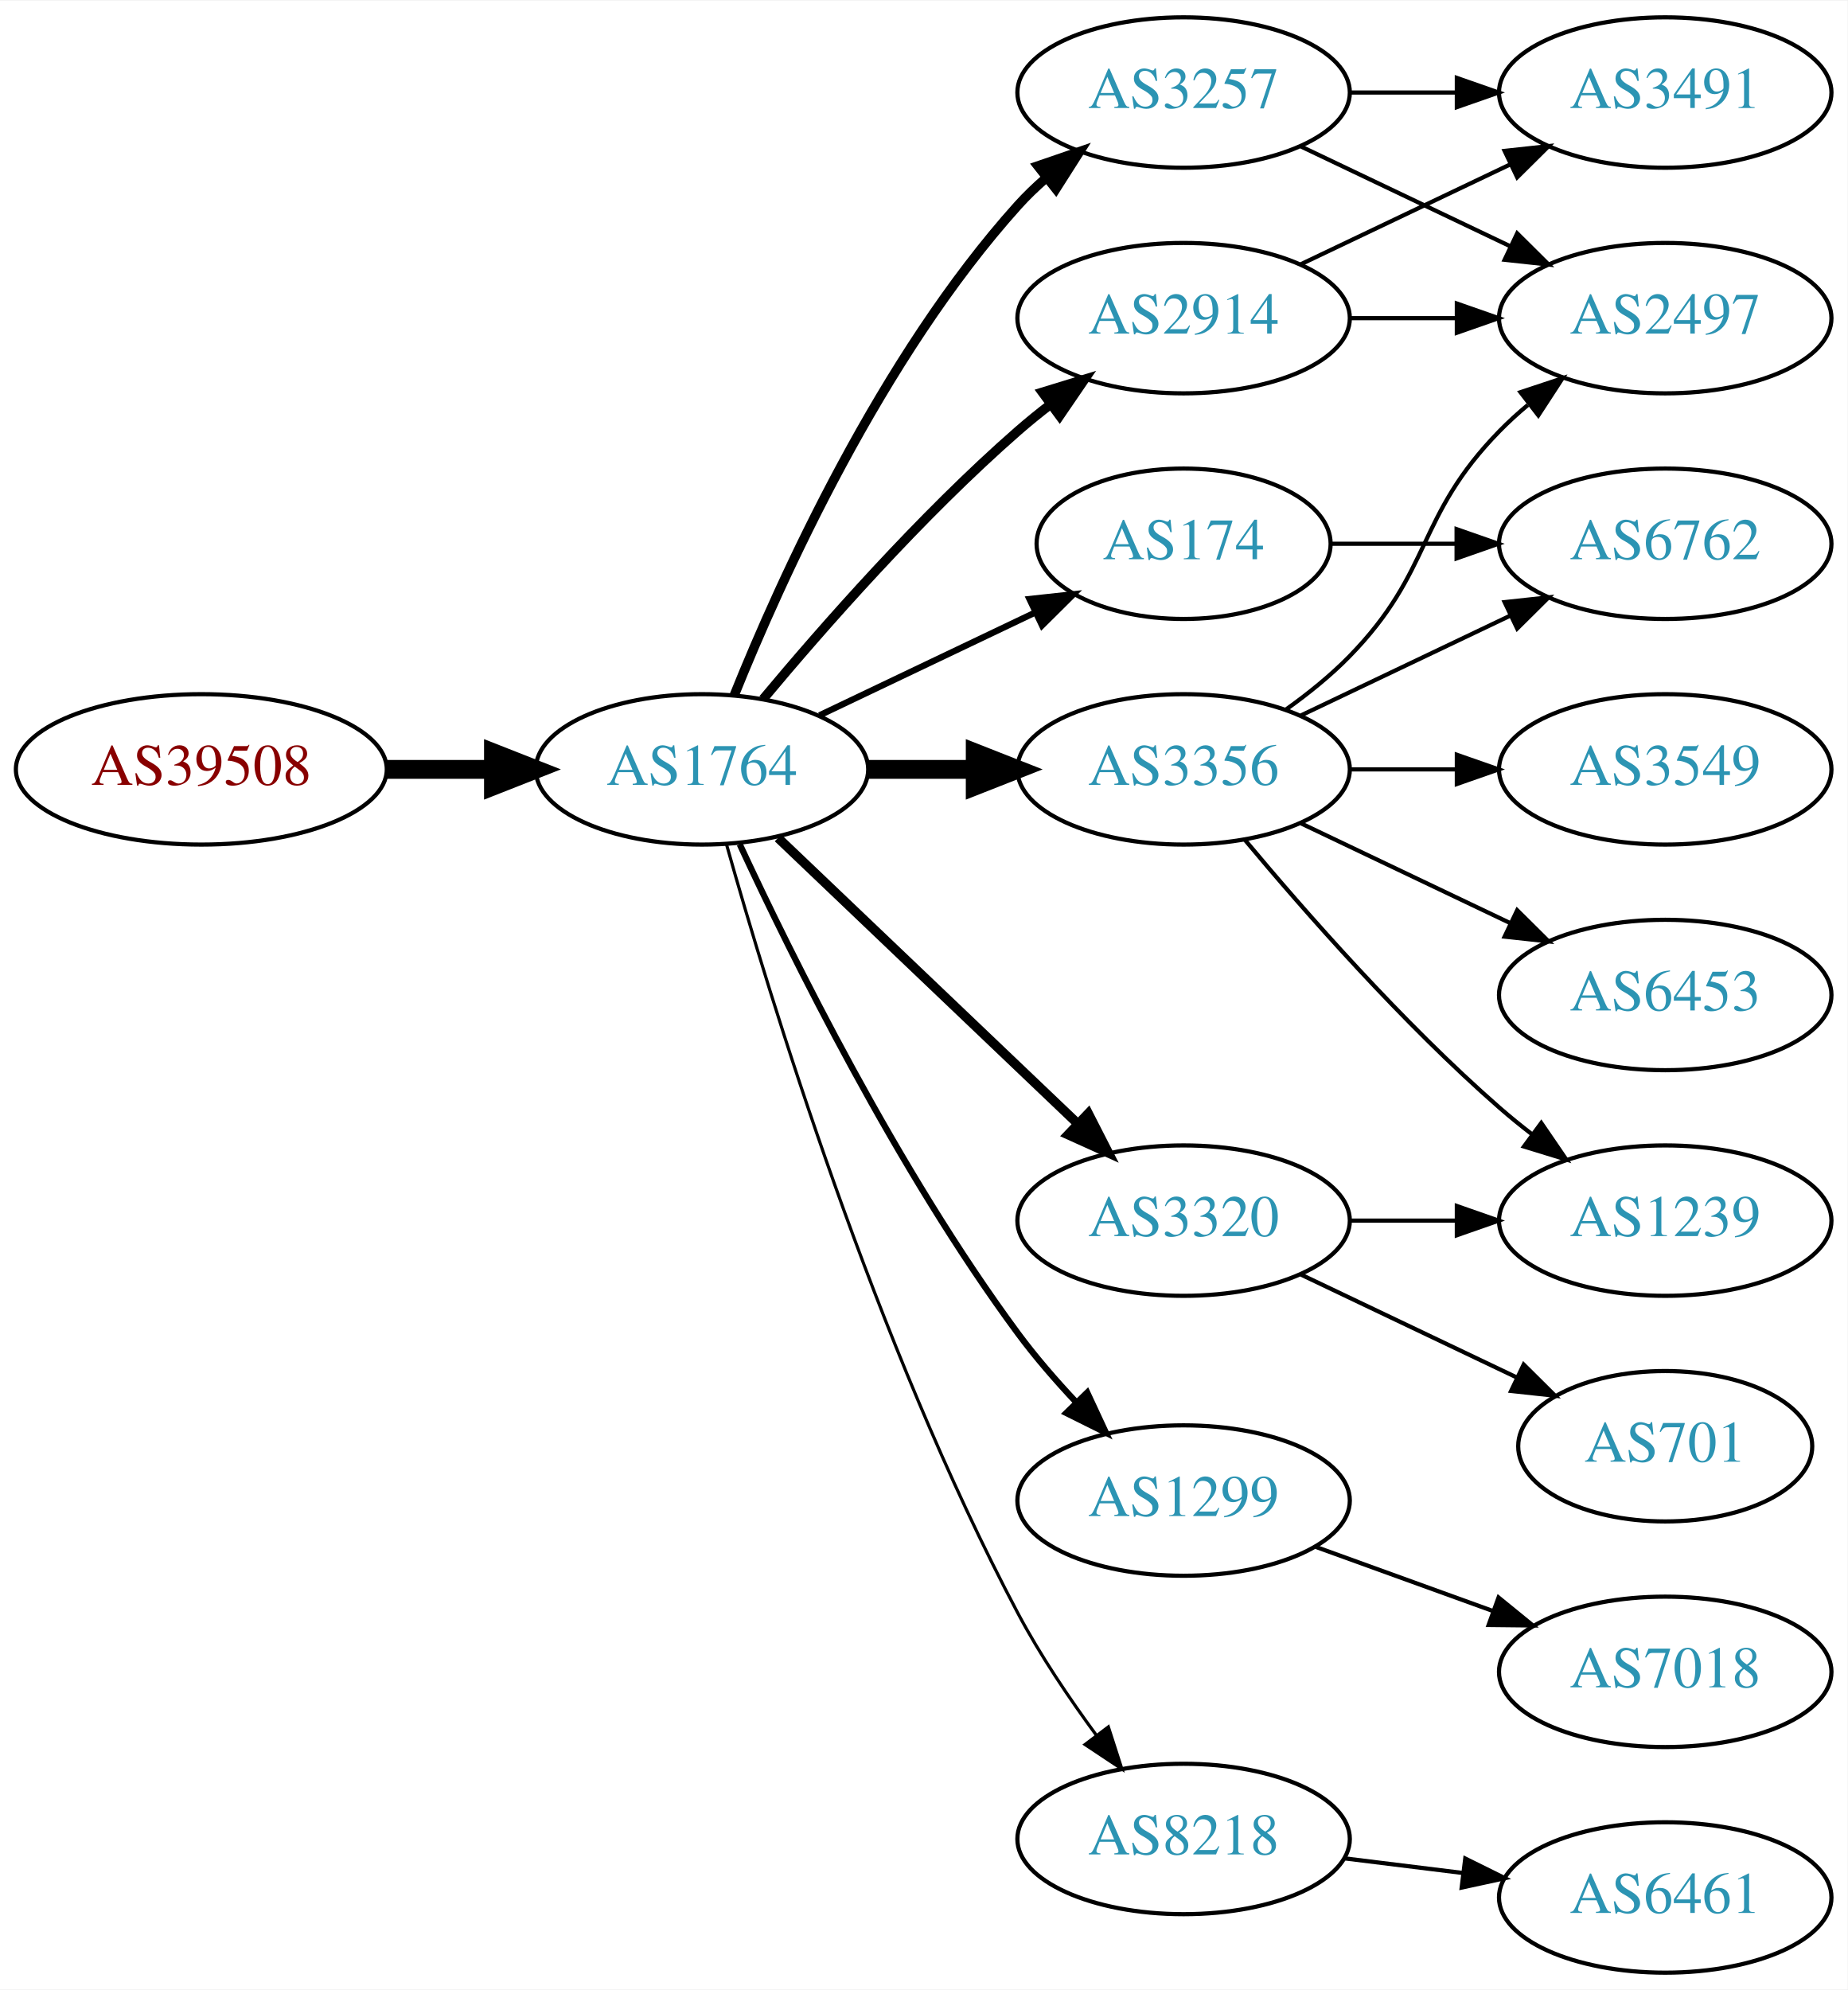
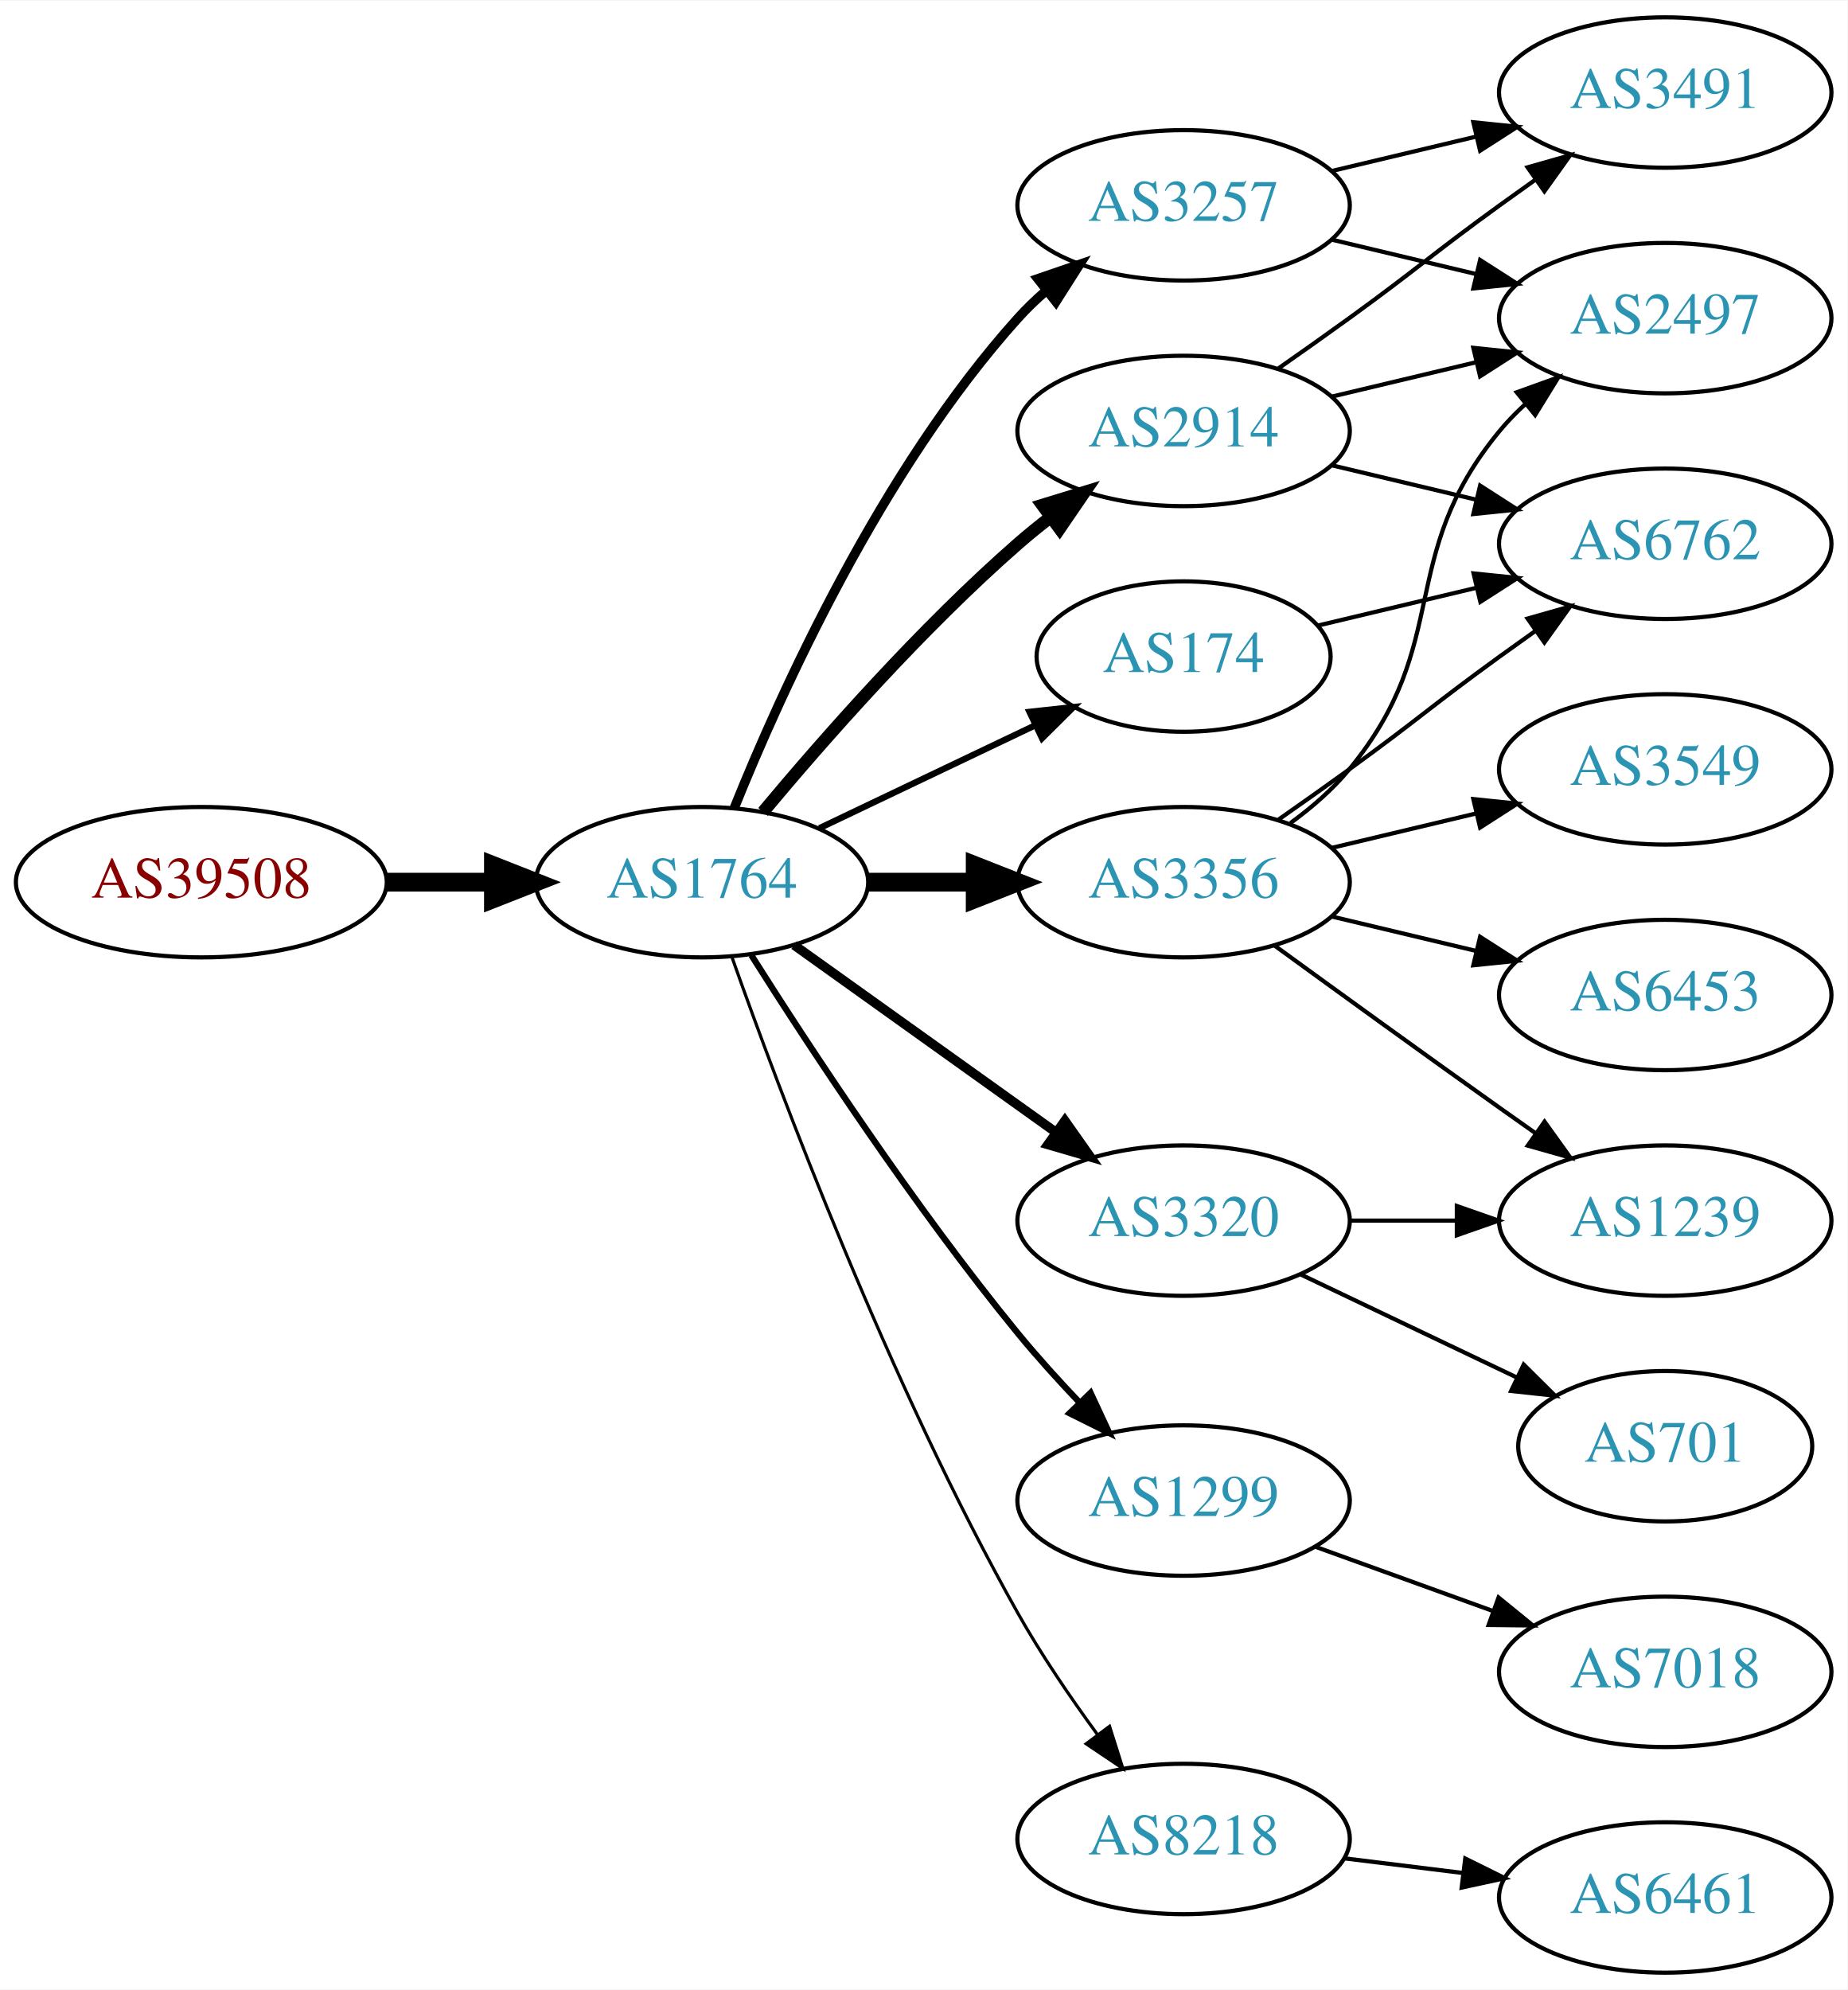
<svg xmlns="http://www.w3.org/2000/svg" xmlns:xlink="http://www.w3.org/1999/xlink" width="442pt" height="476pt" viewBox="0.00 0.00 442.27 476.00">
  <g id="graph0" class="graph" transform="scale(1 1) rotate(0) translate(4 472)">
    <polygon fill="white" stroke="none" points="-4,4 -4,-472 438.271,-472 438.271,4 -4,4" />
    <g id="node1" class="node">
      <g id="a_node1">
        <a xlink:href="/asn/39508" xlink:title="AS39508 ~ AXIANS ICT Austria GmbH [AT]">
-           <ellipse fill="#ffffff" stroke="black" cx="44.196" cy="-288" rx="44.393" ry="18" />
-           <text text-anchor="middle" x="44.196" y="-284.3" font-family="Times,serif" font-size="14.00" fill="#880000">AS39508</text>
+           <ellipse fill="#ffffff" stroke="black" cx="44.196" cy="-261" rx="44.393" ry="18" />
+           <text text-anchor="middle" x="44.196" y="-257.3" font-family="Times,serif" font-size="14.00" fill="#880000">AS39508</text>
        </a>
      </g>
    </g>
    <g id="node2" class="node">
      <g id="a_node2">
        <a xlink:href="/asn/1764" xlink:title="AS1764 ~ NEXTLAYER-AS [AT]">
-           <ellipse fill="#ffffff" stroke="black" cx="164.039" cy="-288" rx="39.794" ry="18" />
-           <text text-anchor="middle" x="164.039" y="-284.3" font-family="Times,serif" font-size="14.00" fill="#2c94b3">AS1764</text>
+           <ellipse fill="#ffffff" stroke="black" cx="164.039" cy="-261" rx="39.794" ry="18" />
+           <text text-anchor="middle" x="164.039" y="-257.3" font-family="Times,serif" font-size="14.00" fill="#2c94b3">AS1764</text>
        </a>
      </g>
    </g>
    <g id="edge1" class="edge">
-       <path fill="none" stroke="black" stroke-width="4.5" d="M88.407,-288C96.72,-288 105.482,-288 113.965,-288" />
-       <polygon fill="black" stroke="black" stroke-width="4.5" points="114.123,-291.938 124.123,-288 114.123,-284.063 114.123,-291.938" />
+       <path fill="none" stroke="black" stroke-width="4.5" d="M88.407,-261C96.72,-261 105.482,-261 113.965,-261" />
+       <polygon fill="black" stroke="black" stroke-width="4.5" points="114.123,-264.938 124.123,-261 114.123,-257.063 114.123,-264.938" />
    </g>
    <g id="node3" class="node">
      <g id="a_node3">
-         <a xlink:href="/asn/174" xlink:title="AS174 ~ Cogent Communications [US]">
-           <ellipse fill="#ffffff" stroke="black" cx="279.332" cy="-342" rx="35.194" ry="18" />
-           <text text-anchor="middle" x="279.332" y="-338.3" font-family="Times,serif" font-size="14.00" fill="#2c94b3">AS174</text>
+         <a xlink:href="/asn/3257" xlink:title="AS3257 ~ GTT [DE]">
+           <ellipse fill="#ffffff" stroke="black" cx="279.332" cy="-423" rx="39.794" ry="18" />
+           <text text-anchor="middle" x="279.332" y="-419.3" font-family="Times,serif" font-size="14.00" fill="#2c94b3">AS3257</text>
        </a>
      </g>
    </g>
    <g id="edge2" class="edge">
-       <path fill="none" stroke="black" stroke-width="1.5" d="M192.175,-300.934C207.607,-308.29 227.092,-317.577 243.628,-325.459" />
-       <polygon fill="black" stroke="black" stroke-width="1.5" points="242.436,-328.768 252.969,-329.911 245.448,-322.449 242.436,-328.768" />
+       <path fill="none" stroke="black" stroke-width="2.25" d="M171.786,-278.787C182.837,-306.243 206.891,-359.578 239.685,-396 241.688,-398.224 243.906,-400.363 246.239,-402.397" />
+       <polygon fill="black" stroke="black" stroke-width="2.25" points="244.437,-405.433 254.458,-408.873 248.769,-399.935 244.437,-405.433" />
    </g>
    <g id="node4" class="node">
      <g id="a_node4">
-         <a xlink:href="/asn/3356" xlink:title="AS3356 ~ Level 3 Parent, LLC [US]">
-           <ellipse fill="#ffffff" stroke="black" cx="279.332" cy="-288" rx="39.794" ry="18" />
-           <text text-anchor="middle" x="279.332" y="-284.3" font-family="Times,serif" font-size="14.00" fill="#2c94b3">AS3356</text>
+         <a xlink:href="/asn/174" xlink:title="AS174 ~ Cogent Communications [US]">
+           <ellipse fill="#ffffff" stroke="black" cx="279.332" cy="-315" rx="35.194" ry="18" />
+           <text text-anchor="middle" x="279.332" y="-311.3" font-family="Times,serif" font-size="14.00" fill="#2c94b3">AS174</text>
        </a>
      </g>
    </g>
    <g id="edge3" class="edge">
-       <path fill="none" stroke="black" stroke-width="4.5" d="M203.711,-288C211.914,-288 220.678,-288 229.21,-288" />
-       <polygon fill="black" stroke="black" stroke-width="4.5" points="229.449,-291.938 239.449,-288 229.449,-284.063 229.449,-291.938" />
+       <path fill="none" stroke="black" stroke-width="1.5" d="M192.175,-273.934C207.607,-281.29 227.092,-290.577 243.628,-298.459" />
+       <polygon fill="black" stroke="black" stroke-width="1.5" points="242.436,-301.768 252.969,-302.911 245.448,-295.449 242.436,-301.768" />
    </g>
    <g id="node5" class="node">
      <g id="a_node5">
-         <a xlink:href="/asn/2914" xlink:title="AS2914 ~ NTT America, Inc. [US]">
-           <ellipse fill="#ffffff" stroke="black" cx="279.332" cy="-396" rx="39.794" ry="18" />
-           <text text-anchor="middle" x="279.332" y="-392.3" font-family="Times,serif" font-size="14.00" fill="#2c94b3">AS2914</text>
+         <a xlink:href="/asn/3356" xlink:title="AS3356 ~ Level 3 Parent, LLC [US]">
+           <ellipse fill="#ffffff" stroke="black" cx="279.332" cy="-261" rx="39.794" ry="18" />
+           <text text-anchor="middle" x="279.332" y="-257.3" font-family="Times,serif" font-size="14.00" fill="#2c94b3">AS3356</text>
        </a>
      </g>
    </g>
    <g id="edge4" class="edge">
-       <path fill="none" stroke="black" stroke-width="2.25" d="M178.669,-304.817C192.951,-321.929 216.498,-348.745 239.685,-369 242.151,-371.154 244.789,-373.294 247.487,-375.372" />
-       <polygon fill="black" stroke="black" stroke-width="2.25" points="245.512,-378.264 255.641,-381.37 249.66,-372.625 245.512,-378.264" />
+       <path fill="none" stroke="black" stroke-width="4.5" d="M203.711,-261C211.914,-261 220.678,-261 229.21,-261" />
+       <polygon fill="black" stroke="black" stroke-width="4.5" points="229.449,-264.938 239.449,-261 229.449,-257.063 229.449,-264.938" />
    </g>
    <g id="node6" class="node">
      <g id="a_node6">
        <a xlink:href="/asn/3320" xlink:title="AS3320 ~ DTAG [DE]">
          <ellipse fill="#ffffff" stroke="black" cx="279.332" cy="-180" rx="39.794" ry="18" />
          <text text-anchor="middle" x="279.332" y="-176.3" font-family="Times,serif" font-size="14.00" fill="#2c94b3">AS3320</text>
        </a>
      </g>
    </g>
    <g id="edge5" class="edge">
-       <path fill="none" stroke="black" stroke-width="2.25" d="M182.245,-271.597C201.321,-253.413 232.241,-223.937 253.838,-203.349" />
-       <polygon fill="black" stroke="black" stroke-width="2.25" points="256.511,-205.637 261.334,-196.203 251.681,-200.57 256.511,-205.637" />
+       <path fill="none" stroke="black" stroke-width="2.25" d="M186.083,-245.954C203.697,-233.361 229.036,-215.245 248.701,-201.184" />
+       <polygon fill="black" stroke="black" stroke-width="2.25" points="250.917,-203.903 257.016,-195.24 246.845,-198.209 250.917,-203.903" />
    </g>
    <g id="node7" class="node">
      <g id="a_node7">
-         <a xlink:href="/asn/3257" xlink:title="AS3257 ~ GTT [DE]">
-           <ellipse fill="#ffffff" stroke="black" cx="279.332" cy="-450" rx="39.794" ry="18" />
-           <text text-anchor="middle" x="279.332" y="-446.3" font-family="Times,serif" font-size="14.00" fill="#2c94b3">AS3257</text>
+         <a xlink:href="/asn/2914" xlink:title="AS2914 ~ NTT America, Inc. [US]">
+           <ellipse fill="#ffffff" stroke="black" cx="279.332" cy="-369" rx="39.794" ry="18" />
+           <text text-anchor="middle" x="279.332" y="-365.3" font-family="Times,serif" font-size="14.00" fill="#2c94b3">AS2914</text>
        </a>
      </g>
    </g>
    <g id="edge6" class="edge">
-       <path fill="none" stroke="black" stroke-width="2.25" d="M171.786,-305.787C182.837,-333.243 206.891,-386.578 239.685,-423 241.688,-425.224 243.906,-427.363 246.239,-429.397" />
-       <polygon fill="black" stroke="black" stroke-width="2.25" points="244.437,-432.433 254.458,-435.873 248.769,-426.935 244.437,-432.433" />
+       <path fill="none" stroke="black" stroke-width="3" d="M178.669,-277.817C192.951,-294.929 216.498,-321.745 239.685,-342 242.151,-344.154 244.789,-346.294 247.487,-348.372" />
+       <polygon fill="black" stroke="black" stroke-width="3" points="245.512,-351.264 255.641,-354.37 249.66,-345.625 245.512,-351.264" />
    </g>
    <g id="node8" class="node">
      <g id="a_node8">
        <a xlink:href="/asn/1299" xlink:title="AS1299 ~ Telia Carrier [EU]">
          <ellipse fill="#ffffff" stroke="black" cx="279.332" cy="-113" rx="39.794" ry="18" />
          <text text-anchor="middle" x="279.332" y="-109.3" font-family="Times,serif" font-size="14.00" fill="#2c94b3">AS1299</text>
        </a>
      </g>
    </g>
    <g id="edge7" class="edge">
-       <path fill="none" stroke="black" stroke-width="1.5" d="M173.085,-270.065C185.484,-243.325 210.867,-191.979 239.685,-153 243.851,-147.366 248.76,-141.712 253.656,-136.502" />
-       <polygon fill="black" stroke="black" stroke-width="1.5" points="256.26,-138.845 260.733,-129.241 251.247,-133.96 256.26,-138.845" />
+       <path fill="none" stroke="black" stroke-width="1.5" d="M175.849,-243.541C189.682,-221.653 214.837,-183.323 239.685,-153 244.208,-147.48 249.341,-141.813 254.354,-136.545" />
+       <polygon fill="black" stroke="black" stroke-width="1.5" points="257.061,-138.781 261.528,-129.174 252.045,-133.899 257.061,-138.781" />
    </g>
    <g id="node9" class="node">
      <g id="a_node9">
        <a xlink:href="/asn/8218" xlink:title="AS8218 ~ legacy Neotelecoms [FR]">
          <ellipse fill="#ffffff" stroke="black" cx="279.332" cy="-32" rx="39.794" ry="18" />
          <text text-anchor="middle" x="279.332" y="-28.3" font-family="Times,serif" font-size="14.00" fill="#2c94b3">AS8218</text>
        </a>
      </g>
    </g>
    <g id="edge8" class="edge">
-       <path fill="none" stroke="black" stroke-width="0.75" d="M169.916,-270.03C180.097,-233.899 205.53,-150.41 239.685,-86 245.006,-75.966 251.955,-65.658 258.491,-56.772" />
-       <polygon fill="black" stroke="black" stroke-width="0.75" points="261.322,-58.831 264.564,-48.745 255.739,-54.608 261.322,-58.831" />
-     </g>
-     <g id="node10" class="node">
-       <g id="a_node10">
+       <path fill="none" stroke="black" stroke-width="0.75" d="M171.142,-243.266C182.57,-210.973 208.848,-140.849 239.685,-86 245.251,-76.1 252.256,-65.823 258.769,-56.924" />
+       <polygon fill="black" stroke="black" stroke-width="0.75" points="261.606,-58.975 264.799,-48.873 256.003,-54.779 261.606,-58.975" />
+     </g>
+     <g id="node12" class="node">
+       <g id="a_node12">
+         <a xlink:href="/asn/2497" xlink:title="AS2497 ~ Internet Initiative Japan Inc. [JP]">
+           <ellipse fill="#ffffff" stroke="black" cx="394.625" cy="-396" rx="39.794" ry="18" />
+           <text text-anchor="middle" x="394.625" y="-392.3" font-family="Times,serif" font-size="14.00" fill="#2c94b3">AS2497</text>
+         </a>
+       </g>
+     </g>
+     <g id="edge11" class="edge">
+       <path fill="none" stroke="black" d="M314.939,-414.752C325.81,-412.162 337.964,-409.265 349.407,-406.538" />
+       <polygon fill="black" stroke="black" points="350.313,-409.92 359.229,-404.197 348.69,-403.111 350.313,-409.92" />
+     </g>
+     <g id="node13" class="node">
+       <g id="a_node13">
+         <a xlink:href="/asn/3491" xlink:title="AS3491 ~ PCCW Global, Inc. [US]">
+           <ellipse fill="#ffffff" stroke="black" cx="394.625" cy="-450" rx="39.794" ry="18" />
+           <text text-anchor="middle" x="394.625" y="-446.3" font-family="Times,serif" font-size="14.00" fill="#2c94b3">AS3491</text>
+         </a>
+       </g>
+     </g>
+     <g id="edge12" class="edge">
+       <path fill="none" stroke="black" d="M314.939,-431.248C325.81,-433.838 337.964,-436.735 349.407,-439.462" />
+       <polygon fill="black" stroke="black" points="348.69,-442.889 359.229,-441.803 350.313,-436.08 348.69,-442.889" />
+     </g>
+     <g id="node15" class="node">
+       <g id="a_node15">
        <a xlink:href="/asn/6762" xlink:title="AS6762 ~ TELECOM ITALIA SPARKLE S.p.A. [IT]">
          <ellipse fill="#ffffff" stroke="black" cx="394.625" cy="-342" rx="39.794" ry="18" />
          <text text-anchor="middle" x="394.625" y="-338.3" font-family="Times,serif" font-size="14.00" fill="#2c94b3">AS6762</text>
        </a>
      </g>
    </g>
-     <g id="edge9" class="edge">
-       <path fill="none" stroke="black" d="M314.631,-342C324.008,-342 334.358,-342 344.393,-342" />
-       <polygon fill="black" stroke="black" points="344.681,-345.5 354.681,-342 344.681,-338.5 344.681,-345.5" />
-     </g>
-     <g id="edge14" class="edge">
-       <path fill="none" stroke="black" d="M307.468,-300.934C322.462,-308.081 341.283,-317.052 357.506,-324.785" />
-       <polygon fill="black" stroke="black" points="356.177,-328.028 366.71,-329.171 359.188,-321.709 356.177,-328.028" />
+     <g id="edge23" class="edge">
+       <path fill="none" stroke="black" d="M311.589,-322.449C323.269,-325.233 336.765,-328.449 349.394,-331.459" />
+       <polygon fill="black" stroke="black" points="348.747,-334.903 359.286,-333.816 350.37,-328.093 348.747,-334.903" />
    </g>
    <g id="node11" class="node">
      <g id="a_node11">
-         <a xlink:href="/asn/2497" xlink:title="AS2497 ~ Internet Initiative Japan Inc. [JP]">
-           <ellipse fill="#ffffff" stroke="black" cx="394.625" cy="-396" rx="39.794" ry="18" />
-           <text text-anchor="middle" x="394.625" y="-392.3" font-family="Times,serif" font-size="14.00" fill="#2c94b3">AS2497</text>
-         </a>
-       </g>
-     </g>
-     <g id="edge12" class="edge">
-       <path fill="none" stroke="black" d="M303.926,-302.389C309.182,-306.148 314.513,-310.437 318.978,-315 339.151,-335.617 334.806,-348.383 354.978,-369 357.071,-371.139 359.354,-373.218 361.731,-375.21" />
-       <polygon fill="black" stroke="black" points="359.974,-378.275 370.031,-381.611 364.249,-372.732 359.974,-378.275" />
-     </g>
-     <g id="node13" class="node">
-       <g id="a_node13">
        <a xlink:href="/asn/1239" xlink:title="AS1239 ~ Sprint [US]">
          <ellipse fill="#ffffff" stroke="black" cx="394.625" cy="-180" rx="39.794" ry="18" />
          <text text-anchor="middle" x="394.625" y="-176.3" font-family="Times,serif" font-size="14.00" fill="#2c94b3">AS1239</text>
        </a>
      </g>
    </g>
-     <g id="edge13" class="edge">
-       <path fill="none" stroke="black" d="M293.962,-271.183C308.244,-254.071 331.791,-227.255 354.978,-207 357.444,-204.846 360.082,-202.706 362.78,-200.628" />
-       <polygon fill="black" stroke="black" points="364.953,-203.375 370.934,-194.63 360.805,-197.736 364.953,-203.375" />
+     <g id="edge17" class="edge">
+       <path fill="none" stroke="black" d="M301.18,-245.778C316.114,-234.909 336.727,-219.975 354.978,-207 357.799,-204.995 360.742,-202.915 363.69,-200.841" />
+       <polygon fill="black" stroke="black" points="365.736,-203.681 371.914,-195.074 361.717,-197.95 365.736,-203.681" />
+     </g>
+     <g id="edge14" class="edge">
+       <path fill="none" stroke="black" d="M304.912,-275.156C310.007,-278.872 315.02,-283.201 318.978,-288 344.043,-318.394 329.913,-338.606 354.978,-369 356.833,-371.25 358.92,-373.396 361.139,-375.424" />
+       <polygon fill="black" stroke="black" points="359.075,-378.256 369.044,-381.844 363.488,-372.823 359.075,-378.256" />
    </g>
    <g id="node14" class="node">
      <g id="a_node14">
        <a xlink:href="/asn/6453" xlink:title="AS6453 ~ TATA COMMUNICATIONS (AMERICA) INC [US]">
          <ellipse fill="#ffffff" stroke="black" cx="394.625" cy="-234" rx="39.794" ry="18" />
          <text text-anchor="middle" x="394.625" y="-230.3" font-family="Times,serif" font-size="14.00" fill="#2c94b3">AS6453</text>
        </a>
      </g>
    </g>
+     <g id="edge13" class="edge">
+       <path fill="none" stroke="black" d="M314.939,-252.752C325.81,-250.162 337.964,-247.265 349.407,-244.538" />
+       <polygon fill="black" stroke="black" points="350.313,-247.92 359.229,-242.197 348.69,-241.111 350.313,-247.92" />
+     </g>
    <g id="edge15" class="edge">
-       <path fill="none" stroke="black" d="M307.468,-275.066C322.462,-267.919 341.283,-258.948 357.506,-251.215" />
-       <polygon fill="black" stroke="black" points="359.188,-254.291 366.71,-246.829 356.177,-247.972 359.188,-254.291" />
-     </g>
-     <g id="node15" class="node">
-       <g id="a_node15">
+       <path fill="none" stroke="black" d="M302.089,-276.009C307.623,-279.879 313.542,-284.064 318.978,-288 335.178,-299.729 338.778,-303.271 354.978,-315 357.781,-317.029 360.712,-319.125 363.653,-321.21" />
+       <polygon fill="black" stroke="black" points="361.675,-324.097 371.868,-326.991 365.704,-318.373 361.675,-324.097" />
+     </g>
+     <g id="node16" class="node">
+       <g id="a_node16">
        <a xlink:href="/asn/3549" xlink:title="AS3549 ~ Level 3 Parent, LLC [US]">
          <ellipse fill="#ffffff" stroke="black" cx="394.625" cy="-288" rx="39.794" ry="18" />
          <text text-anchor="middle" x="394.625" y="-284.3" font-family="Times,serif" font-size="14.00" fill="#2c94b3">AS3549</text>
        </a>
      </g>
    </g>
    <g id="edge16" class="edge">
-       <path fill="none" stroke="black" d="M319.004,-288C327.207,-288 335.971,-288 344.503,-288" />
-       <polygon fill="black" stroke="black" points="344.742,-291.5 354.742,-288 344.742,-284.5 344.742,-291.5" />
-     </g>
-     <g id="edge10" class="edge">
-       <path fill="none" stroke="black" d="M319.004,-396C327.207,-396 335.971,-396 344.503,-396" />
-       <polygon fill="black" stroke="black" points="344.742,-399.5 354.742,-396 344.742,-392.5 344.742,-399.5" />
-     </g>
-     <g id="node12" class="node">
-       <g id="a_node12">
-         <a xlink:href="/asn/3491" xlink:title="AS3491 ~ PCCW Global, Inc. [US]">
-           <ellipse fill="#ffffff" stroke="black" cx="394.625" cy="-450" rx="39.794" ry="18" />
-           <text text-anchor="middle" x="394.625" y="-446.3" font-family="Times,serif" font-size="14.00" fill="#2c94b3">AS3491</text>
-         </a>
-       </g>
-     </g>
-     <g id="edge11" class="edge">
-       <path fill="none" stroke="black" d="M307.468,-408.934C322.462,-416.081 341.283,-425.052 357.506,-432.785" />
-       <polygon fill="black" stroke="black" points="356.177,-436.028 366.71,-437.171 359.188,-429.709 356.177,-436.028" />
-     </g>
-     <g id="edge17" class="edge">
-       <path fill="none" stroke="black" d="M319.004,-180C327.207,-180 335.971,-180 344.503,-180" />
-       <polygon fill="black" stroke="black" points="344.742,-183.5 354.742,-180 344.742,-176.5 344.742,-183.5" />
-     </g>
-     <g id="node16" class="node">
-       <g id="a_node16">
+       <path fill="none" stroke="black" d="M314.939,-269.248C325.81,-271.838 337.964,-274.735 349.407,-277.462" />
+       <polygon fill="black" stroke="black" points="348.69,-280.889 359.229,-279.803 350.313,-274.08 348.69,-280.889" />
+     </g>
+     <g id="node10" class="node">
+       <g id="a_node10">
        <a xlink:href="/asn/701" xlink:title="AS701 ~ UUNET [US]">
          <ellipse fill="#ffffff" stroke="black" cx="394.625" cy="-126" rx="35.194" ry="18" />
          <text text-anchor="middle" x="394.625" y="-122.3" font-family="Times,serif" font-size="14.00" fill="#2c94b3">AS701</text>
        </a>
      </g>
    </g>
-     <g id="edge18" class="edge">
+     <g id="edge9" class="edge">
      <path fill="none" stroke="black" d="M307.468,-167.066C322.9,-159.71 342.385,-150.423 358.92,-142.541" />
      <polygon fill="black" stroke="black" points="360.741,-145.551 368.262,-138.089 357.729,-139.232 360.741,-145.551" />
    </g>
+     <g id="edge10" class="edge">
+       <path fill="none" stroke="black" d="M319.004,-180C327.207,-180 335.971,-180 344.503,-180" />
+       <polygon fill="black" stroke="black" points="344.742,-183.5 354.742,-180 344.742,-176.5 344.742,-183.5" />
+     </g>
+     <g id="edge18" class="edge">
+       <path fill="none" stroke="black" d="M314.939,-377.248C325.81,-379.838 337.964,-382.735 349.407,-385.462" />
+       <polygon fill="black" stroke="black" points="348.69,-388.889 359.229,-387.803 350.313,-382.08 348.69,-388.889" />
+     </g>
+     <g id="edge19" class="edge">
+       <path fill="none" stroke="black" d="M302.089,-384.009C307.623,-387.879 313.542,-392.064 318.978,-396 335.178,-407.729 338.778,-411.271 354.978,-423 357.781,-425.029 360.712,-427.125 363.653,-429.21" />
+       <polygon fill="black" stroke="black" points="361.675,-432.097 371.868,-434.991 365.704,-426.373 361.675,-432.097" />
+     </g>
    <g id="edge20" class="edge">
-       <path fill="none" stroke="black" d="M307.468,-437.066C322.462,-429.919 341.283,-420.948 357.506,-413.215" />
-       <polygon fill="black" stroke="black" points="359.188,-416.291 366.71,-408.829 356.177,-409.972 359.188,-416.291" />
-     </g>
-     <g id="edge19" class="edge">
-       <path fill="none" stroke="black" d="M319.004,-450C327.207,-450 335.971,-450 344.503,-450" />
-       <polygon fill="black" stroke="black" points="344.742,-453.5 354.742,-450 344.742,-446.5 344.742,-453.5" />
+       <path fill="none" stroke="black" d="M314.939,-360.752C325.81,-358.162 337.964,-355.265 349.407,-352.538" />
+       <polygon fill="black" stroke="black" points="350.313,-355.92 359.229,-350.197 348.69,-349.111 350.313,-355.92" />
    </g>
    <g id="node17" class="node">
      <g id="a_node17">
        <a xlink:href="/asn/7018" xlink:title="AS7018 ~ AT&amp;T Services, Inc. [US]">
          <ellipse fill="#ffffff" stroke="black" cx="394.625" cy="-72" rx="39.794" ry="18" />
          <text text-anchor="middle" x="394.625" y="-68.3" font-family="Times,serif" font-size="14.00" fill="#2c94b3">AS7018</text>
        </a>
      </g>
    </g>
    <g id="edge21" class="edge">
      <path fill="none" stroke="black" d="M310.99,-101.905C323.963,-97.21 339.256,-91.676 353.137,-86.652" />
      <polygon fill="black" stroke="black" points="354.729,-89.798 362.941,-83.104 352.347,-83.216 354.729,-89.798" />
    </g>
    <g id="node18" class="node">
      <g id="a_node18">
        <a xlink:href="/asn/6461" xlink:title="AS6461 ~ Zayo Bandwidth [US]">
          <ellipse fill="#ffffff" stroke="black" cx="394.625" cy="-18" rx="39.794" ry="18" />
          <text text-anchor="middle" x="394.625" y="-14.3" font-family="Times,serif" font-size="14.00" fill="#2c94b3">AS6461</text>
        </a>
      </g>
    </g>
    <g id="edge22" class="edge">
      <path fill="none" stroke="black" d="M317.742,-27.377C326.83,-26.254 336.667,-25.038 346.152,-23.866" />
      <polygon fill="black" stroke="black" points="346.758,-27.318 356.254,-22.618 345.9,-20.371 346.758,-27.318" />
    </g>
  </g>
</svg>
